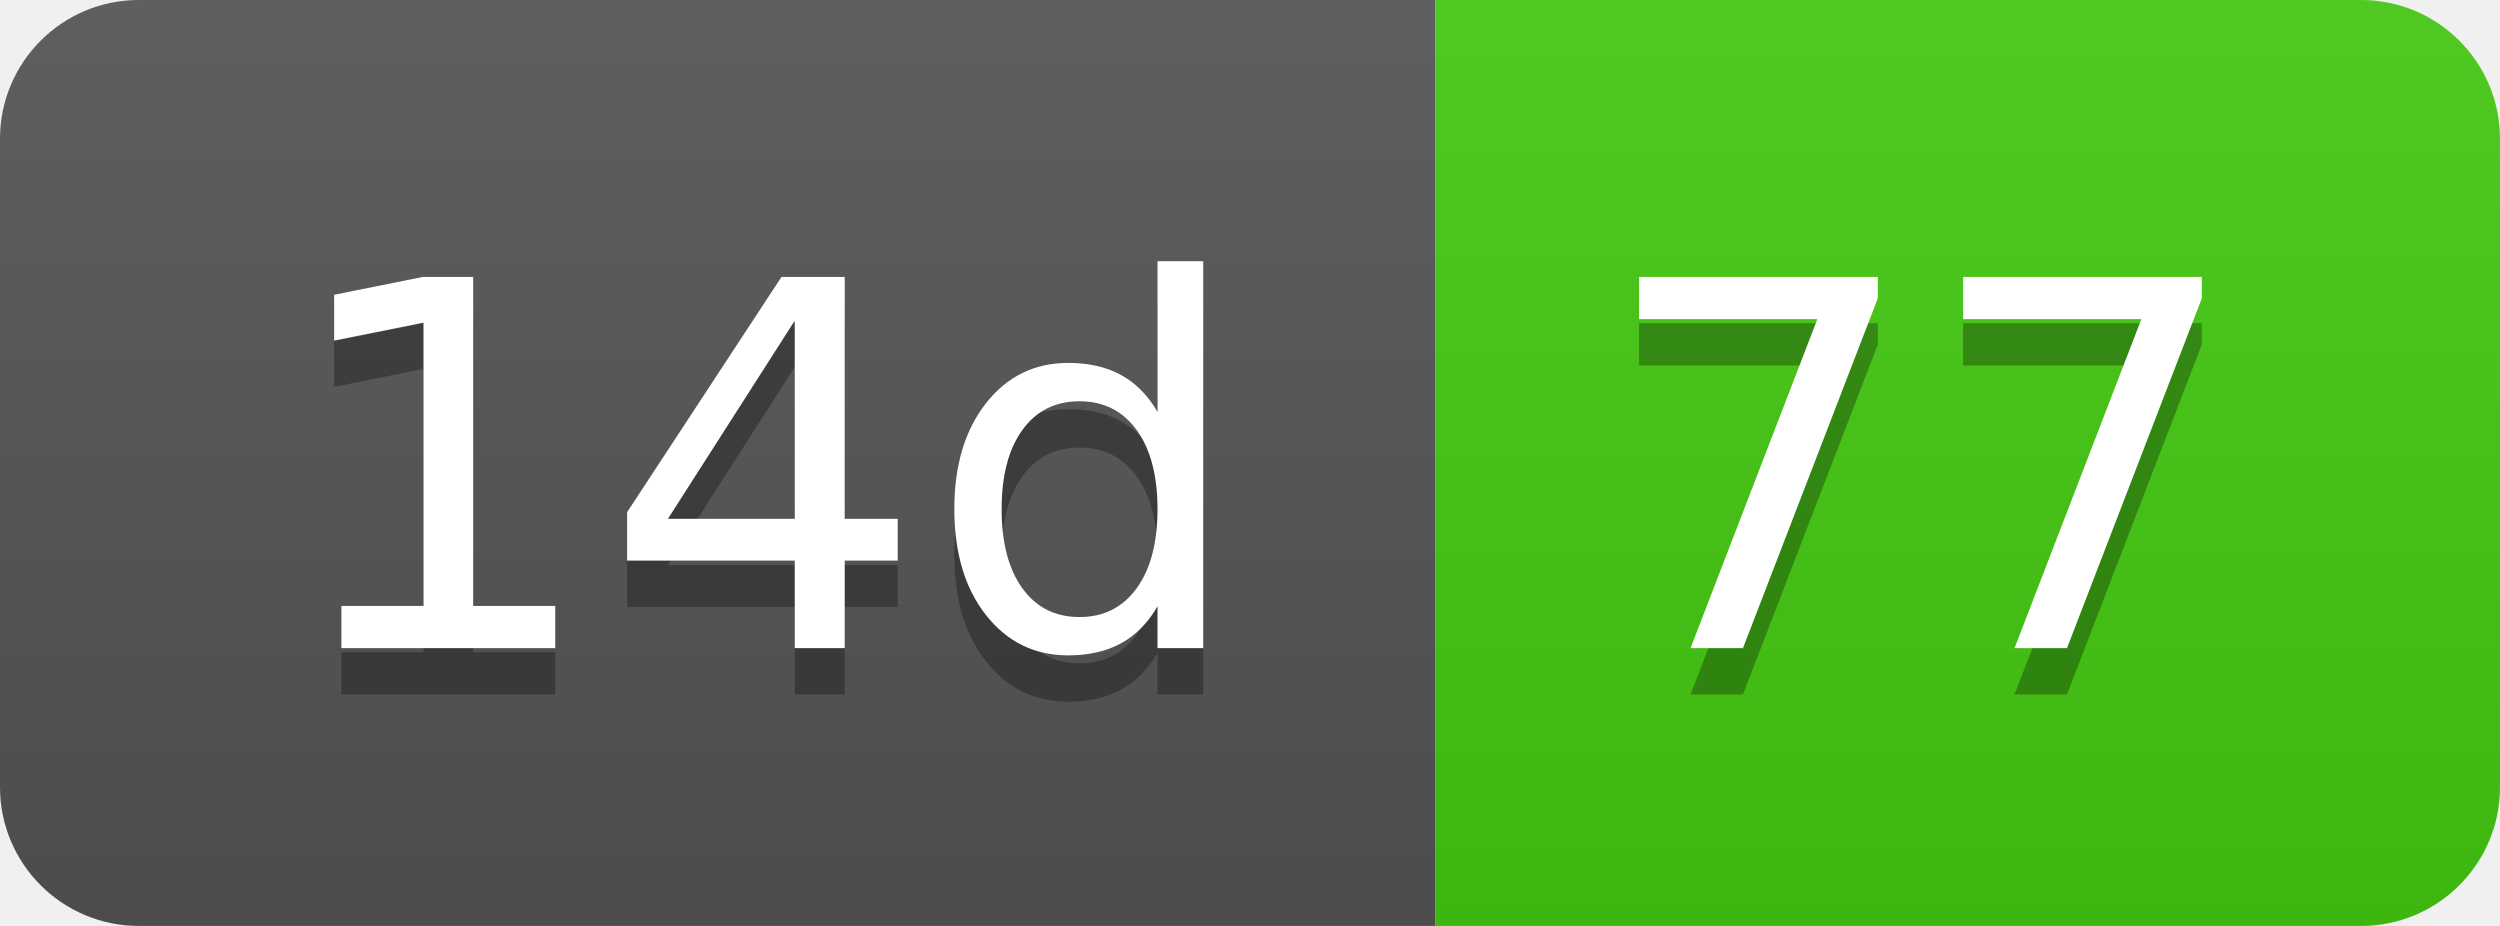
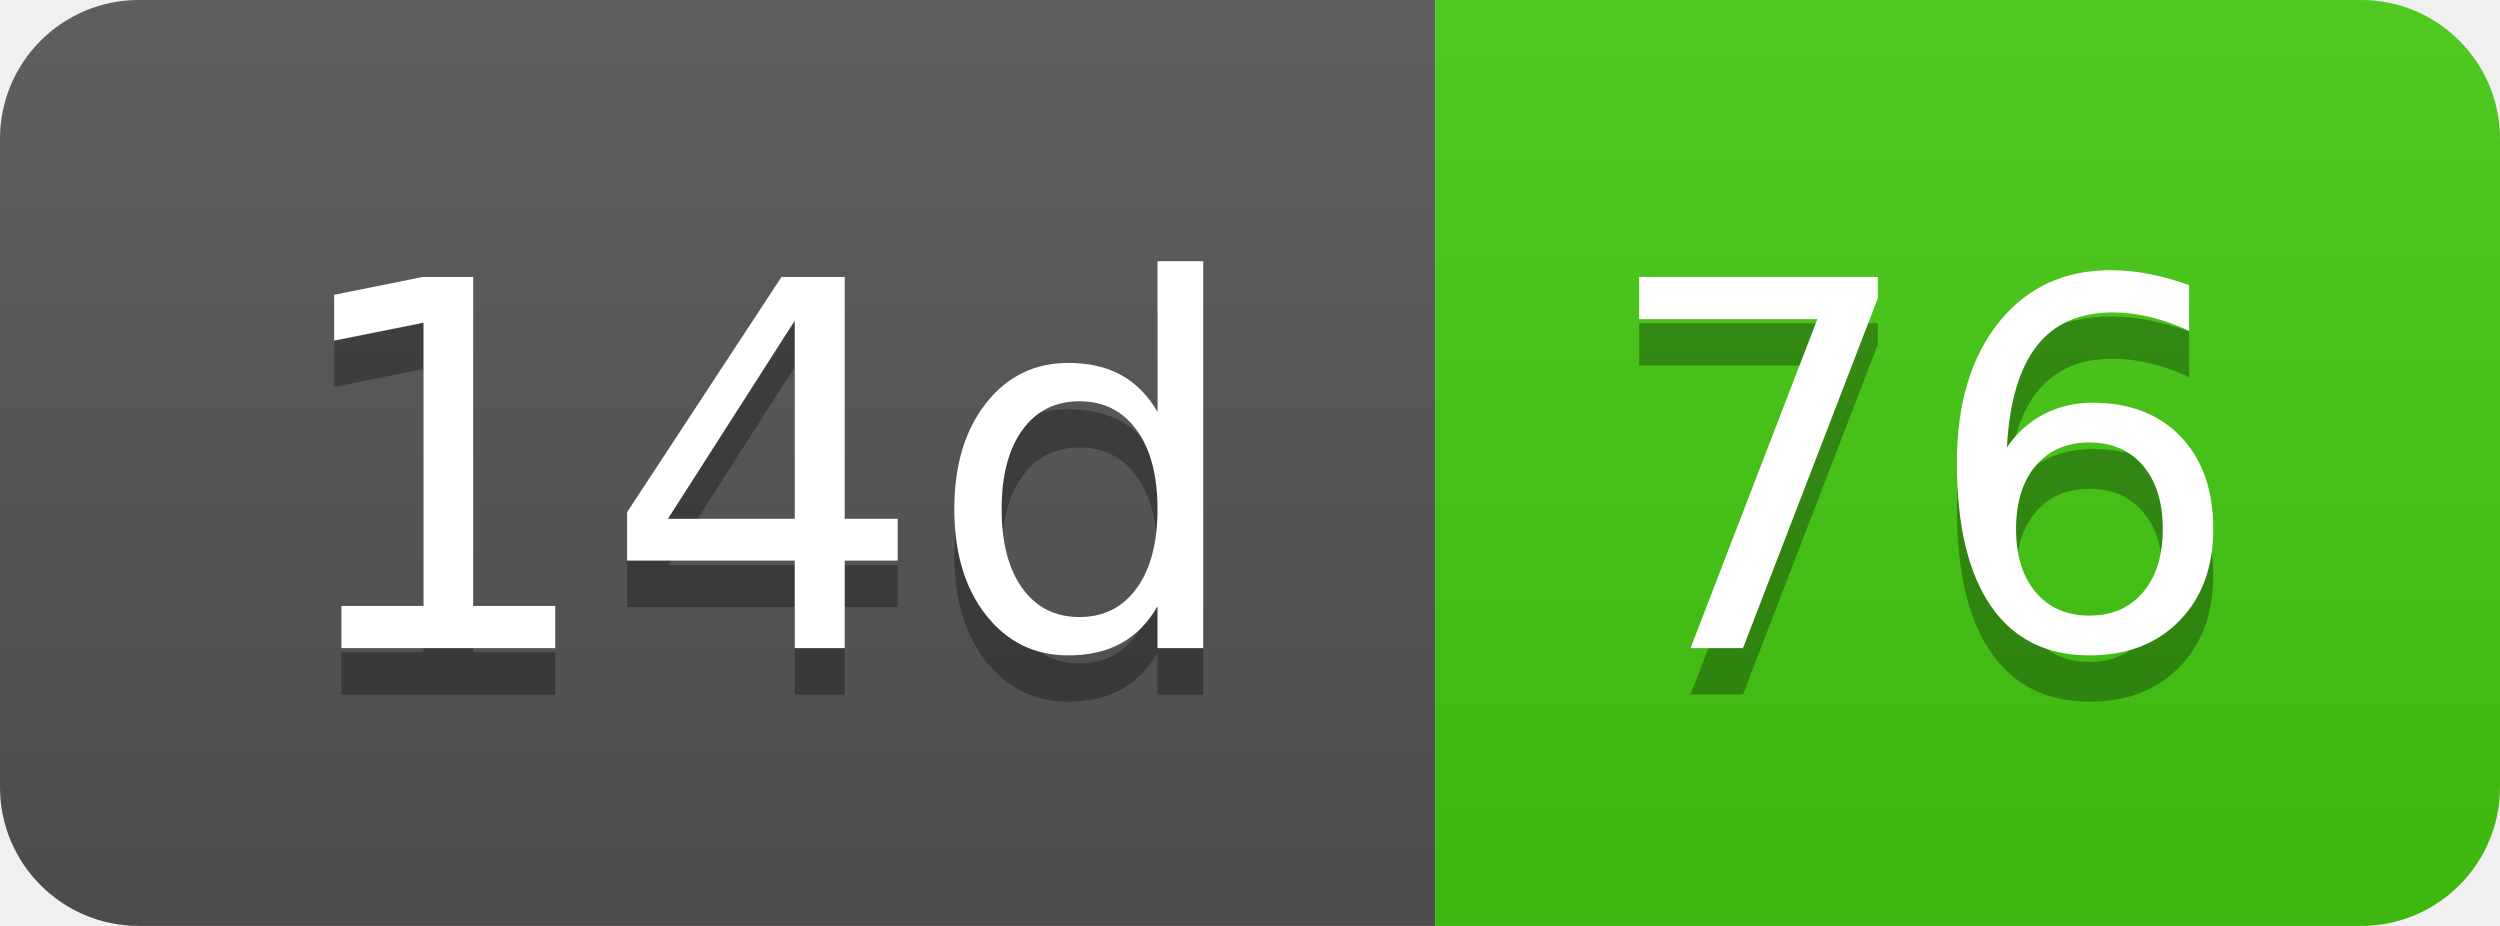
- <svg xmlns="http://www.w3.org/2000/svg" width="54" height="20" role="img" aria-label="14d: 77">
+ <svg xmlns="http://www.w3.org/2000/svg" width="54" height="20" role="img" aria-label="14d: 76">
  <linearGradient id="s" x2="0" y2="100%">
    <stop offset="0" stop-color="#bbb" stop-opacity=".1" />
    <stop offset="1" stop-opacity=".1" />
  </linearGradient>
  <clipPath id="r">
    <rect width="54" height="20" rx="3" fill="#fff" />
  </clipPath>
  <g clip-path="url(#r)">
    <rect width="31" height="20" fill="#555" />
    <rect x="31" width="23" height="20" fill="#4c1" />
    <rect width="54" height="20" fill="url(#s)" />
  </g>
  <g fill="#fff" text-anchor="middle" font-family="Verdana,Geneva,DejaVu Sans,sans-serif" text-rendering="geometricPrecision" font-size="110">
    <text aria-hidden="true" x="165" y="150" fill="#010101" fill-opacity=".3" transform="scale(.1)" textLength="210">14d</text>
    <text x="165" y="140" transform="scale(.1)" fill="#fff" textLength="210">14d</text>
-     <text aria-hidden="true" x="415" y="150" fill="#010101" fill-opacity=".3" transform="scale(.1)" textLength="130">77</text>
-     <text x="415" y="140" transform="scale(.1)" fill="#fff" textLength="130">77</text>
+     <text aria-hidden="true" x="415" y="150" fill="#010101" fill-opacity=".3" transform="scale(.1)" textLength="130">76</text>
+     <text x="415" y="140" transform="scale(.1)" fill="#fff" textLength="130">76</text>
  </g>
</svg>
